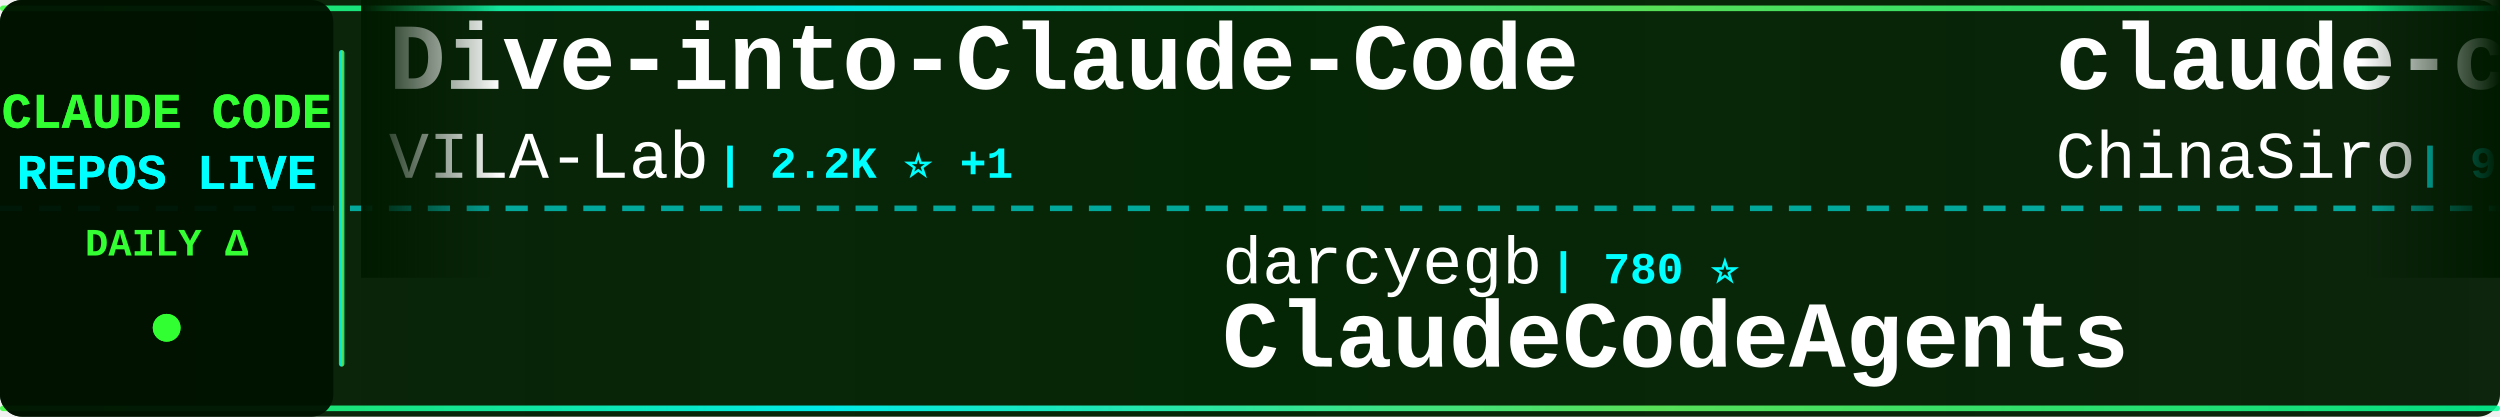
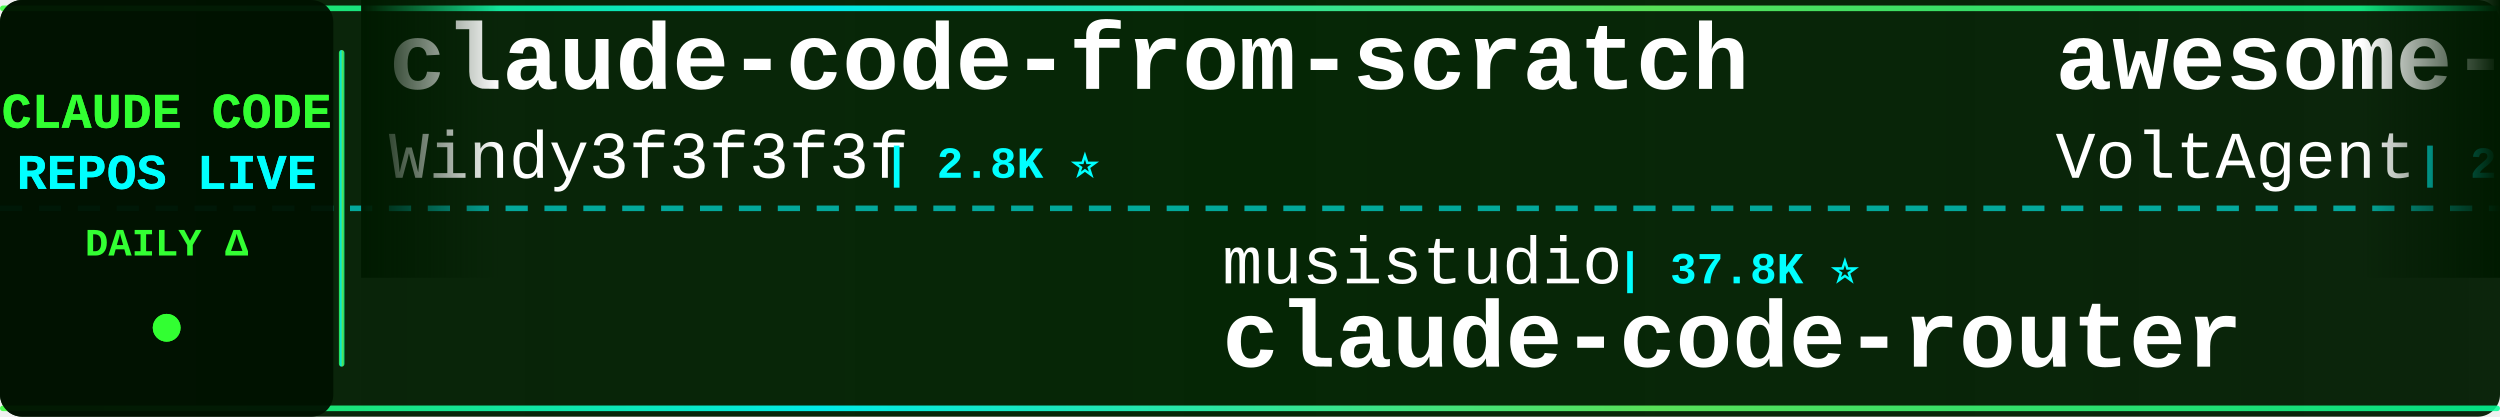
<svg xmlns="http://www.w3.org/2000/svg" width="900" height="150">
  <defs>
    <linearGradient id="tickerBg" x1="0%" y1="0%" x2="100%" y2="0%">
      <stop offset="0%" style="stop-color:#001a00;stop-opacity:0.95" />
      <stop offset="50%" style="stop-color:#002200;stop-opacity:0.98" />
      <stop offset="100%" style="stop-color:#001a00;stop-opacity:0.95" />
    </linearGradient>
    <linearGradient id="borderGrad" x1="0%" y1="0%" x2="100%" y2="0%">
      <stop offset="0%" style="stop-color:#33ff33;stop-opacity:0.85">
        <animate attributeName="stop-opacity" values="0.85;1;0.85" dur="2s" repeatCount="indefinite" />
      </stop>
      <stop offset="33%" style="stop-color:#00ffff;stop-opacity:0.9">
        <animate attributeName="stop-opacity" values="0.9;1;0.9" dur="2.2s" repeatCount="indefinite" />
      </stop>
      <stop offset="66%" style="stop-color:#66ff66;stop-opacity:0.85">
        <animate attributeName="stop-opacity" values="0.85;1;0.85" dur="1.8s" repeatCount="indefinite" />
      </stop>
      <stop offset="100%" style="stop-color:#00ff99;stop-opacity:0.85">
        <animate attributeName="stop-opacity" values="0.85;1;0.85" dur="2s" repeatCount="indefinite" />
      </stop>
    </linearGradient>
    <filter id="textGlow">
      <feGaussianBlur stdDeviation="0.1" result="coloredBlur" />
      <feMerge>
        <feMergeNode in="coloredBlur" />
        <feMergeNode in="SourceGraphic" />
      </feMerge>
    </filter>
    <filter id="metricGlow">
      <feGaussianBlur stdDeviation="0.2" result="coloredBlur" />
      <feMerge>
        <feMergeNode in="coloredBlur" />
        <feMergeNode in="SourceGraphic" />
      </feMerge>
    </filter>
    <linearGradient id="leftFade" x1="0%" y1="0%" x2="100%" y2="0%">
      <stop offset="0%" style="stop-color:#001a00;stop-opacity:1" />
      <stop offset="100%" style="stop-color:#001a00;stop-opacity:0" />
    </linearGradient>
    <linearGradient id="rightFade" x1="0%" y1="0%" x2="100%" y2="0%">
      <stop offset="0%" style="stop-color:#001a00;stop-opacity:0" />
      <stop offset="100%" style="stop-color:#001a00;stop-opacity:1" />
    </linearGradient>
  </defs>
  <rect width="900" height="150" fill="url(#tickerBg)" rx="8" />
  <rect x="0" y="2" width="900" height="2" fill="url(#borderGrad)" rx="1" />
  <rect x="0" y="146" width="900" height="2" fill="url(#borderGrad)" rx="1" />
  <line x1="0" y1="75" x2="900" y2="75" stroke="#00ffff" stroke-width="2" stroke-dasharray="8 6" opacity="0.6" />
  <rect x="0" y="0" width="120" height="150" fill="#001100" opacity="0.95" rx="8" />
  <text x="60" y="46" font-family="'Courier New', monospace" font-size="18" font-weight="bold" fill="#33ff33" text-anchor="middle" filter="url(#textGlow)">
    CLAUDE CODE
  </text>
  <text x="60" y="68" font-family="'Courier New', monospace" font-size="18" font-weight="bold" fill="#00ffff" text-anchor="middle" filter="url(#textGlow)">
    REPOS LIVE
  </text>
  <text x="60" y="92" font-family="'Courier New', monospace" font-size="14" font-weight="bold" fill="#33ff33" text-anchor="middle">
    DAILY Δ
  </text>
  <circle cx="60" cy="118" r="5" fill="#33ff33" filter="url(#metricGlow)">
    <animate attributeName="r" values="4;6;4" dur="1.5s" repeatCount="indefinite" />
    <animate attributeName="opacity" values="0.6;1;0.6" dur="1.5s" repeatCount="indefinite" />
  </circle>
  <rect x="122" y="18" width="2" height="114" fill="url(#borderGrad)" rx="1" />
  <clipPath id="tickerClip">
    <rect x="130" y="0" width="770" height="150" />
  </clipPath>
  <g clip-path="url(#tickerClip)">
    <g id="tickerItems">
      <animateTransform attributeName="transform" attributeType="XML" type="translate" from="0 0" to="-3000 0" dur="54s" repeatCount="indefinite" />
      <g transform="translate(0, 0)">
-         <text x="140" y="32" font-family="'Courier New', monospace" font-size="34" font-weight="bold" fill="#ffffff">Dive-into-Claude-Code</text>
-         <text x="140" y="64" font-family="'Courier New', monospace" font-size="24" font-weight="normal" fill="#ffffff" opacity="1.0">VILA-Lab</text>
-         <text x="258" y="64" font-family="'Courier New', monospace" font-size="16" font-weight="bold" fill="#00ffff"> | 2.2K ⭐ +1</text>
+         <text x="140" y="32" font-family="'Courier New', monospace" font-size="34" font-weight="bold" fill="#ffffff">claude-code-from-scratch</text>
+         <text x="140" y="64" font-family="'Courier New', monospace" font-size="24" font-weight="normal" fill="#ffffff" opacity="1.0">Windy3f3f3f3f</text>
+         <text x="318" y="64" font-family="'Courier New', monospace" font-size="16" font-weight="bold" fill="#00ffff"> | 2.8K ⭐</text>
      </g>
      <g transform="translate(300, 0)">
-         <text x="140" y="102" font-family="'Courier New', monospace" font-size="24" font-weight="normal" fill="#ffffff" opacity="1.0">darcyegb</text>
-         <text x="258" y="102" font-family="'Courier New', monospace" font-size="16" font-weight="bold" fill="#00ffff"> | 780 ⭐</text>
-         <text x="140" y="132" font-family="'Courier New', monospace" font-size="34" font-weight="bold" fill="#ffffff">ClaudeCodeAgents</text>
+         <text x="140" y="102" font-family="'Courier New', monospace" font-size="24" font-weight="normal" fill="#ffffff" opacity="1.0">musistudio</text>
+         <text x="282" y="102" font-family="'Courier New', monospace" font-size="16" font-weight="bold" fill="#00ffff"> | 37.8K ⭐</text>
+         <text x="140" y="132" font-family="'Courier New', monospace" font-size="34" font-weight="bold" fill="#ffffff">claude-code-router</text>
      </g>
      <g transform="translate(600, 0)">
-         <text x="140" y="32" font-family="'Courier New', monospace" font-size="34" font-weight="bold" fill="#ffffff">claude-code-sourcemap</text>
-         <text x="140" y="64" font-family="'Courier New', monospace" font-size="24" font-weight="normal" fill="#ffffff" opacity="1.0">ChinaSiro</text>
-         <text x="270" y="64" font-family="'Courier New', monospace" font-size="16" font-weight="bold" fill="#00ffff"> | 9.7K ⭐ +1</text>
+         <text x="140" y="32" font-family="'Courier New', monospace" font-size="34" font-weight="bold" fill="#ffffff">awesome-claude-code-suba...</text>
+         <text x="140" y="64" font-family="'Courier New', monospace" font-size="24" font-weight="normal" fill="#ffffff" opacity="1.0">VoltAgent</text>
+         <text x="270" y="64" font-family="'Courier New', monospace" font-size="16" font-weight="bold" fill="#00ffff"> | 26.0K ⭐ +12</text>
      </g>
      <g transform="translate(900, 0)">
+         <text x="140" y="102" font-family="'Courier New', monospace" font-size="24" font-weight="normal" fill="#ffffff" opacity="1.0">SeemSeam</text>
+         <text x="258" y="102" font-family="'Courier New', monospace" font-size="16" font-weight="bold" fill="#00ffff"> | 3.6K ⭐ -1</text>
+         <text x="140" y="132" font-family="'Courier New', monospace" font-size="34" font-weight="bold" fill="#ffffff">claude_codex_bridge</text>
+       </g>
+       <g transform="translate(1200, 0)">
+         <text x="140" y="32" font-family="'Courier New', monospace" font-size="34" font-weight="bold" fill="#ffffff">andrej-karpathy-skills</text>
+         <text x="140" y="64" font-family="'Courier New', monospace" font-size="24" font-weight="normal" fill="#ffffff" opacity="1.0">multica-ai</text>
+         <text x="282" y="64" font-family="'Courier New', monospace" font-size="16" font-weight="bold" fill="#00ffff"> | 223.5K ⭐ +223.5K</text>
+       </g>
+       <g transform="translate(1500, 0)">
+         <text x="140" y="102" font-family="'Courier New', monospace" font-size="24" font-weight="normal" fill="#ffffff" opacity="1.0">ChinaSiro</text>
+         <text x="270" y="102" font-family="'Courier New', monospace" font-size="16" font-weight="bold" fill="#00ffff"> | 9.7K ⭐ +2</text>
+         <text x="140" y="132" font-family="'Courier New', monospace" font-size="34" font-weight="bold" fill="#ffffff">claude-code-sourcemap</text>
+       </g>
+       <g transform="translate(1800, 0)">
+         <text x="140" y="32" font-family="'Courier New', monospace" font-size="34" font-weight="bold" fill="#ffffff">claude-code-source-build</text>
+         <text x="140" y="64" font-family="'Courier New', monospace" font-size="24" font-weight="normal" fill="#ffffff" opacity="1.0">andrew-kramer-inno</text>
+         <text x="378" y="64" font-family="'Courier New', monospace" font-size="16" font-weight="bold" fill="#00ffff"> | 594 ⭐</text>
+       </g>
+       <g transform="translate(2100, 0)">
+         <text x="140" y="102" font-family="'Courier New', monospace" font-size="24" font-weight="normal" fill="#ffffff" opacity="1.0">disler</text>
+         <text x="234" y="102" font-family="'Courier New', monospace" font-size="16" font-weight="bold" fill="#00ffff"> | 1.7K ⭐ -1</text>
+         <text x="140" y="132" font-family="'Courier New', monospace" font-size="34" font-weight="bold" fill="#ffffff">pi-vs-claude-code</text>
+       </g>
+       <g transform="translate(2400, 0)">
+         <text x="140" y="32" font-family="'Courier New', monospace" font-size="34" font-weight="bold" fill="#ffffff">claude-code-local</text>
+         <text x="140" y="64" font-family="'Courier New', monospace" font-size="24" font-weight="normal" fill="#ffffff" opacity="1.0">nicedreamzapp</text>
+         <text x="318" y="64" font-family="'Courier New', monospace" font-size="16" font-weight="bold" fill="#00ffff"> | 3.4K ⭐ +1</text>
+       </g>
+       <g transform="translate(2700, 0)">
        <text x="140" y="102" font-family="'Courier New', monospace" font-size="24" font-weight="normal" fill="#ffffff" opacity="1.0">ykdojo</text>
-         <text x="234" y="102" font-family="'Courier New', monospace" font-size="16" font-weight="bold" fill="#00ffff"> | 10.3K ⭐ +1</text>
+         <text x="234" y="102" font-family="'Courier New', monospace" font-size="16" font-weight="bold" fill="#00ffff"> | 10.3K ⭐</text>
        <text x="140" y="132" font-family="'Courier New', monospace" font-size="34" font-weight="bold" fill="#ffffff">claude-code-tips</text>
      </g>
-       <g transform="translate(1200, 0)">
-         <text x="140" y="32" font-family="'Courier New', monospace" font-size="34" font-weight="bold" fill="#ffffff">claude-code-best-practic...</text>
-         <text x="140" y="64" font-family="'Courier New', monospace" font-size="24" font-weight="normal" fill="#ffffff" opacity="1.0">shanraisshan</text>
-         <text x="306" y="64" font-family="'Courier New', monospace" font-size="16" font-weight="bold" fill="#00ffff"> | 68.0K ⭐ +8</text>
-       </g>
-       <g transform="translate(1500, 0)">
-         <text x="140" y="102" font-family="'Courier New', monospace" font-size="24" font-weight="normal" fill="#ffffff" opacity="1.0">wanshuiyin</text>
-         <text x="282" y="102" font-family="'Courier New', monospace" font-size="16" font-weight="bold" fill="#00ffff"> | 18.0K ⭐ +7</text>
-         <text x="140" y="132" font-family="'Courier New', monospace" font-size="34" font-weight="bold" fill="#ffffff">Auto-claude-code-researc...</text>
-       </g>
-       <g transform="translate(1800, 0)">
-         <text x="140" y="32" font-family="'Courier New', monospace" font-size="34" font-weight="bold" fill="#ffffff">claude-code-book</text>
-         <text x="140" y="64" font-family="'Courier New', monospace" font-size="24" font-weight="normal" fill="#ffffff" opacity="1.0">lintsinghua</text>
-         <text x="294" y="64" font-family="'Courier New', monospace" font-size="16" font-weight="bold" fill="#00ffff"> | 4.3K ⭐ +1</text>
-       </g>
-       <g transform="translate(2100, 0)">
-         <text x="140" y="102" font-family="'Courier New', monospace" font-size="24" font-weight="normal" fill="#ffffff" opacity="1.0">OneRedOak</text>
-         <text x="270" y="102" font-family="'Courier New', monospace" font-size="16" font-weight="bold" fill="#00ffff"> | 3.9K ⭐ -1</text>
-         <text x="140" y="132" font-family="'Courier New', monospace" font-size="34" font-weight="bold" fill="#ffffff">claude-code-workflows</text>
-       </g>
-       <g transform="translate(2400, 0)">
-         <text x="140" y="32" font-family="'Courier New', monospace" font-size="34" font-weight="bold" fill="#ffffff">oh-my-claudecode</text>
-         <text x="140" y="64" font-family="'Courier New', monospace" font-size="24" font-weight="normal" fill="#ffffff" opacity="1.0">Yeachan-Heo</text>
-         <text x="294" y="64" font-family="'Courier New', monospace" font-size="16" font-weight="bold" fill="#00ffff"> | 40.2K ⭐</text>
-       </g>
-       <g transform="translate(2700, 0)">
-         <text x="140" y="102" font-family="'Courier New', monospace" font-size="24" font-weight="normal" fill="#ffffff" opacity="1.0">xu-xiang</text>
-         <text x="258" y="102" font-family="'Courier New', monospace" font-size="16" font-weight="bold" fill="#00ffff"> | 2.0K ⭐</text>
-         <text x="140" y="132" font-family="'Courier New', monospace" font-size="34" font-weight="bold" fill="#ffffff">everything-claude-code-z...</text>
-       </g>
      <g transform="translate(3000, 0)">
-         <text x="140" y="32" font-family="'Courier New', monospace" font-size="34" font-weight="bold" fill="#ffffff">Dive-into-Claude-Code</text>
-         <text x="140" y="64" font-family="'Courier New', monospace" font-size="24" font-weight="normal" fill="#ffffff" opacity="1.0">VILA-Lab</text>
-         <text x="258" y="64" font-family="'Courier New', monospace" font-size="16" font-weight="bold" fill="#00ffff"> | 2.2K ⭐ +1</text>
+         <text x="140" y="32" font-family="'Courier New', monospace" font-size="34" font-weight="bold" fill="#ffffff">claude-code-from-scratch</text>
+         <text x="140" y="64" font-family="'Courier New', monospace" font-size="24" font-weight="normal" fill="#ffffff" opacity="1.0">Windy3f3f3f3f</text>
+         <text x="318" y="64" font-family="'Courier New', monospace" font-size="16" font-weight="bold" fill="#00ffff"> | 2.8K ⭐</text>
      </g>
      <g transform="translate(3300, 0)">
-         <text x="140" y="102" font-family="'Courier New', monospace" font-size="24" font-weight="normal" fill="#ffffff" opacity="1.0">darcyegb</text>
-         <text x="258" y="102" font-family="'Courier New', monospace" font-size="16" font-weight="bold" fill="#00ffff"> | 780 ⭐</text>
-         <text x="140" y="132" font-family="'Courier New', monospace" font-size="34" font-weight="bold" fill="#ffffff">ClaudeCodeAgents</text>
+         <text x="140" y="102" font-family="'Courier New', monospace" font-size="24" font-weight="normal" fill="#ffffff" opacity="1.0">musistudio</text>
+         <text x="282" y="102" font-family="'Courier New', monospace" font-size="16" font-weight="bold" fill="#00ffff"> | 37.8K ⭐</text>
+         <text x="140" y="132" font-family="'Courier New', monospace" font-size="34" font-weight="bold" fill="#ffffff">claude-code-router</text>
      </g>
      <g transform="translate(3600, 0)">
-         <text x="140" y="32" font-family="'Courier New', monospace" font-size="34" font-weight="bold" fill="#ffffff">claude-code-sourcemap</text>
-         <text x="140" y="64" font-family="'Courier New', monospace" font-size="24" font-weight="normal" fill="#ffffff" opacity="1.0">ChinaSiro</text>
-         <text x="270" y="64" font-family="'Courier New', monospace" font-size="16" font-weight="bold" fill="#00ffff"> | 9.7K ⭐ +1</text>
+         <text x="140" y="32" font-family="'Courier New', monospace" font-size="34" font-weight="bold" fill="#ffffff">awesome-claude-code-suba...</text>
+         <text x="140" y="64" font-family="'Courier New', monospace" font-size="24" font-weight="normal" fill="#ffffff" opacity="1.0">VoltAgent</text>
+         <text x="270" y="64" font-family="'Courier New', monospace" font-size="16" font-weight="bold" fill="#00ffff"> | 26.0K ⭐ +12</text>
      </g>
      <g transform="translate(3900, 0)">
-         <text x="140" y="102" font-family="'Courier New', monospace" font-size="24" font-weight="normal" fill="#ffffff" opacity="1.0">ykdojo</text>
-         <text x="234" y="102" font-family="'Courier New', monospace" font-size="16" font-weight="bold" fill="#00ffff"> | 10.3K ⭐ +1</text>
-         <text x="140" y="132" font-family="'Courier New', monospace" font-size="34" font-weight="bold" fill="#ffffff">claude-code-tips</text>
+         <text x="140" y="102" font-family="'Courier New', monospace" font-size="24" font-weight="normal" fill="#ffffff" opacity="1.0">SeemSeam</text>
+         <text x="258" y="102" font-family="'Courier New', monospace" font-size="16" font-weight="bold" fill="#00ffff"> | 3.6K ⭐ -1</text>
+         <text x="140" y="132" font-family="'Courier New', monospace" font-size="34" font-weight="bold" fill="#ffffff">claude_codex_bridge</text>
      </g>
    </g>
  </g>
  <rect x="130" y="0" width="50" height="100" fill="url(#leftFade)" />
  <rect x="850" y="0" width="50" height="100" fill="url(#rightFade)" />
</svg>
